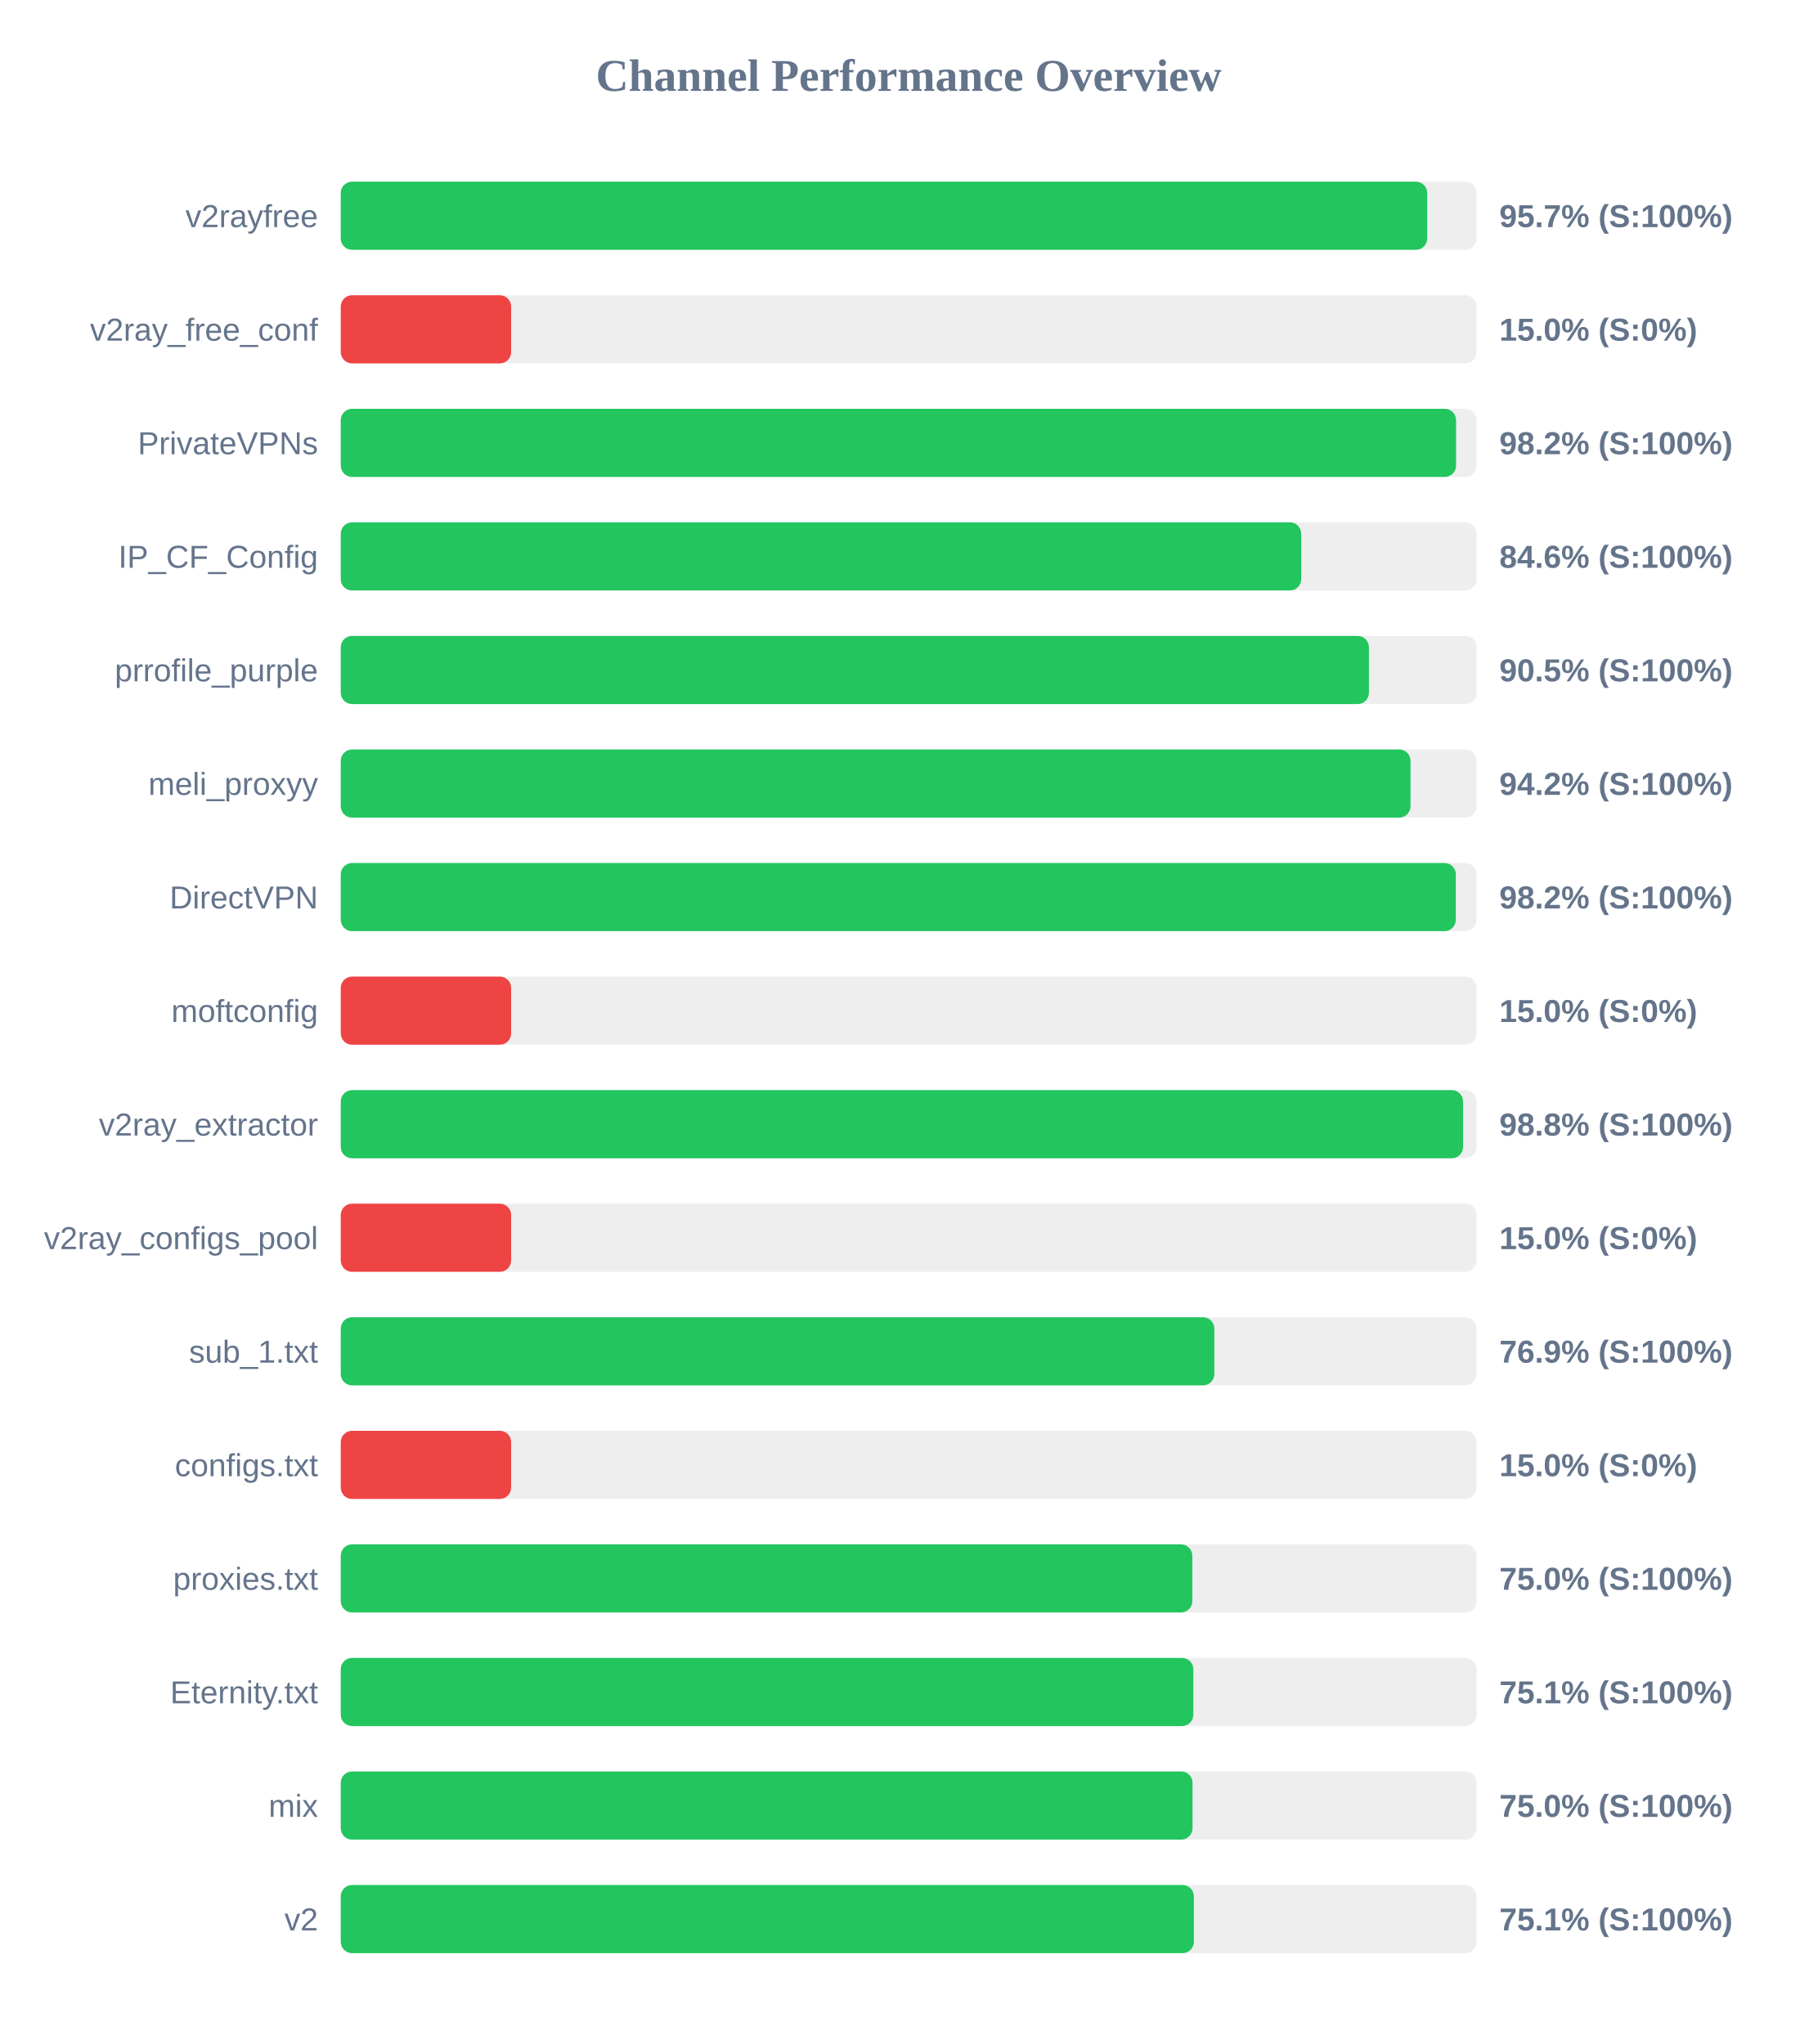
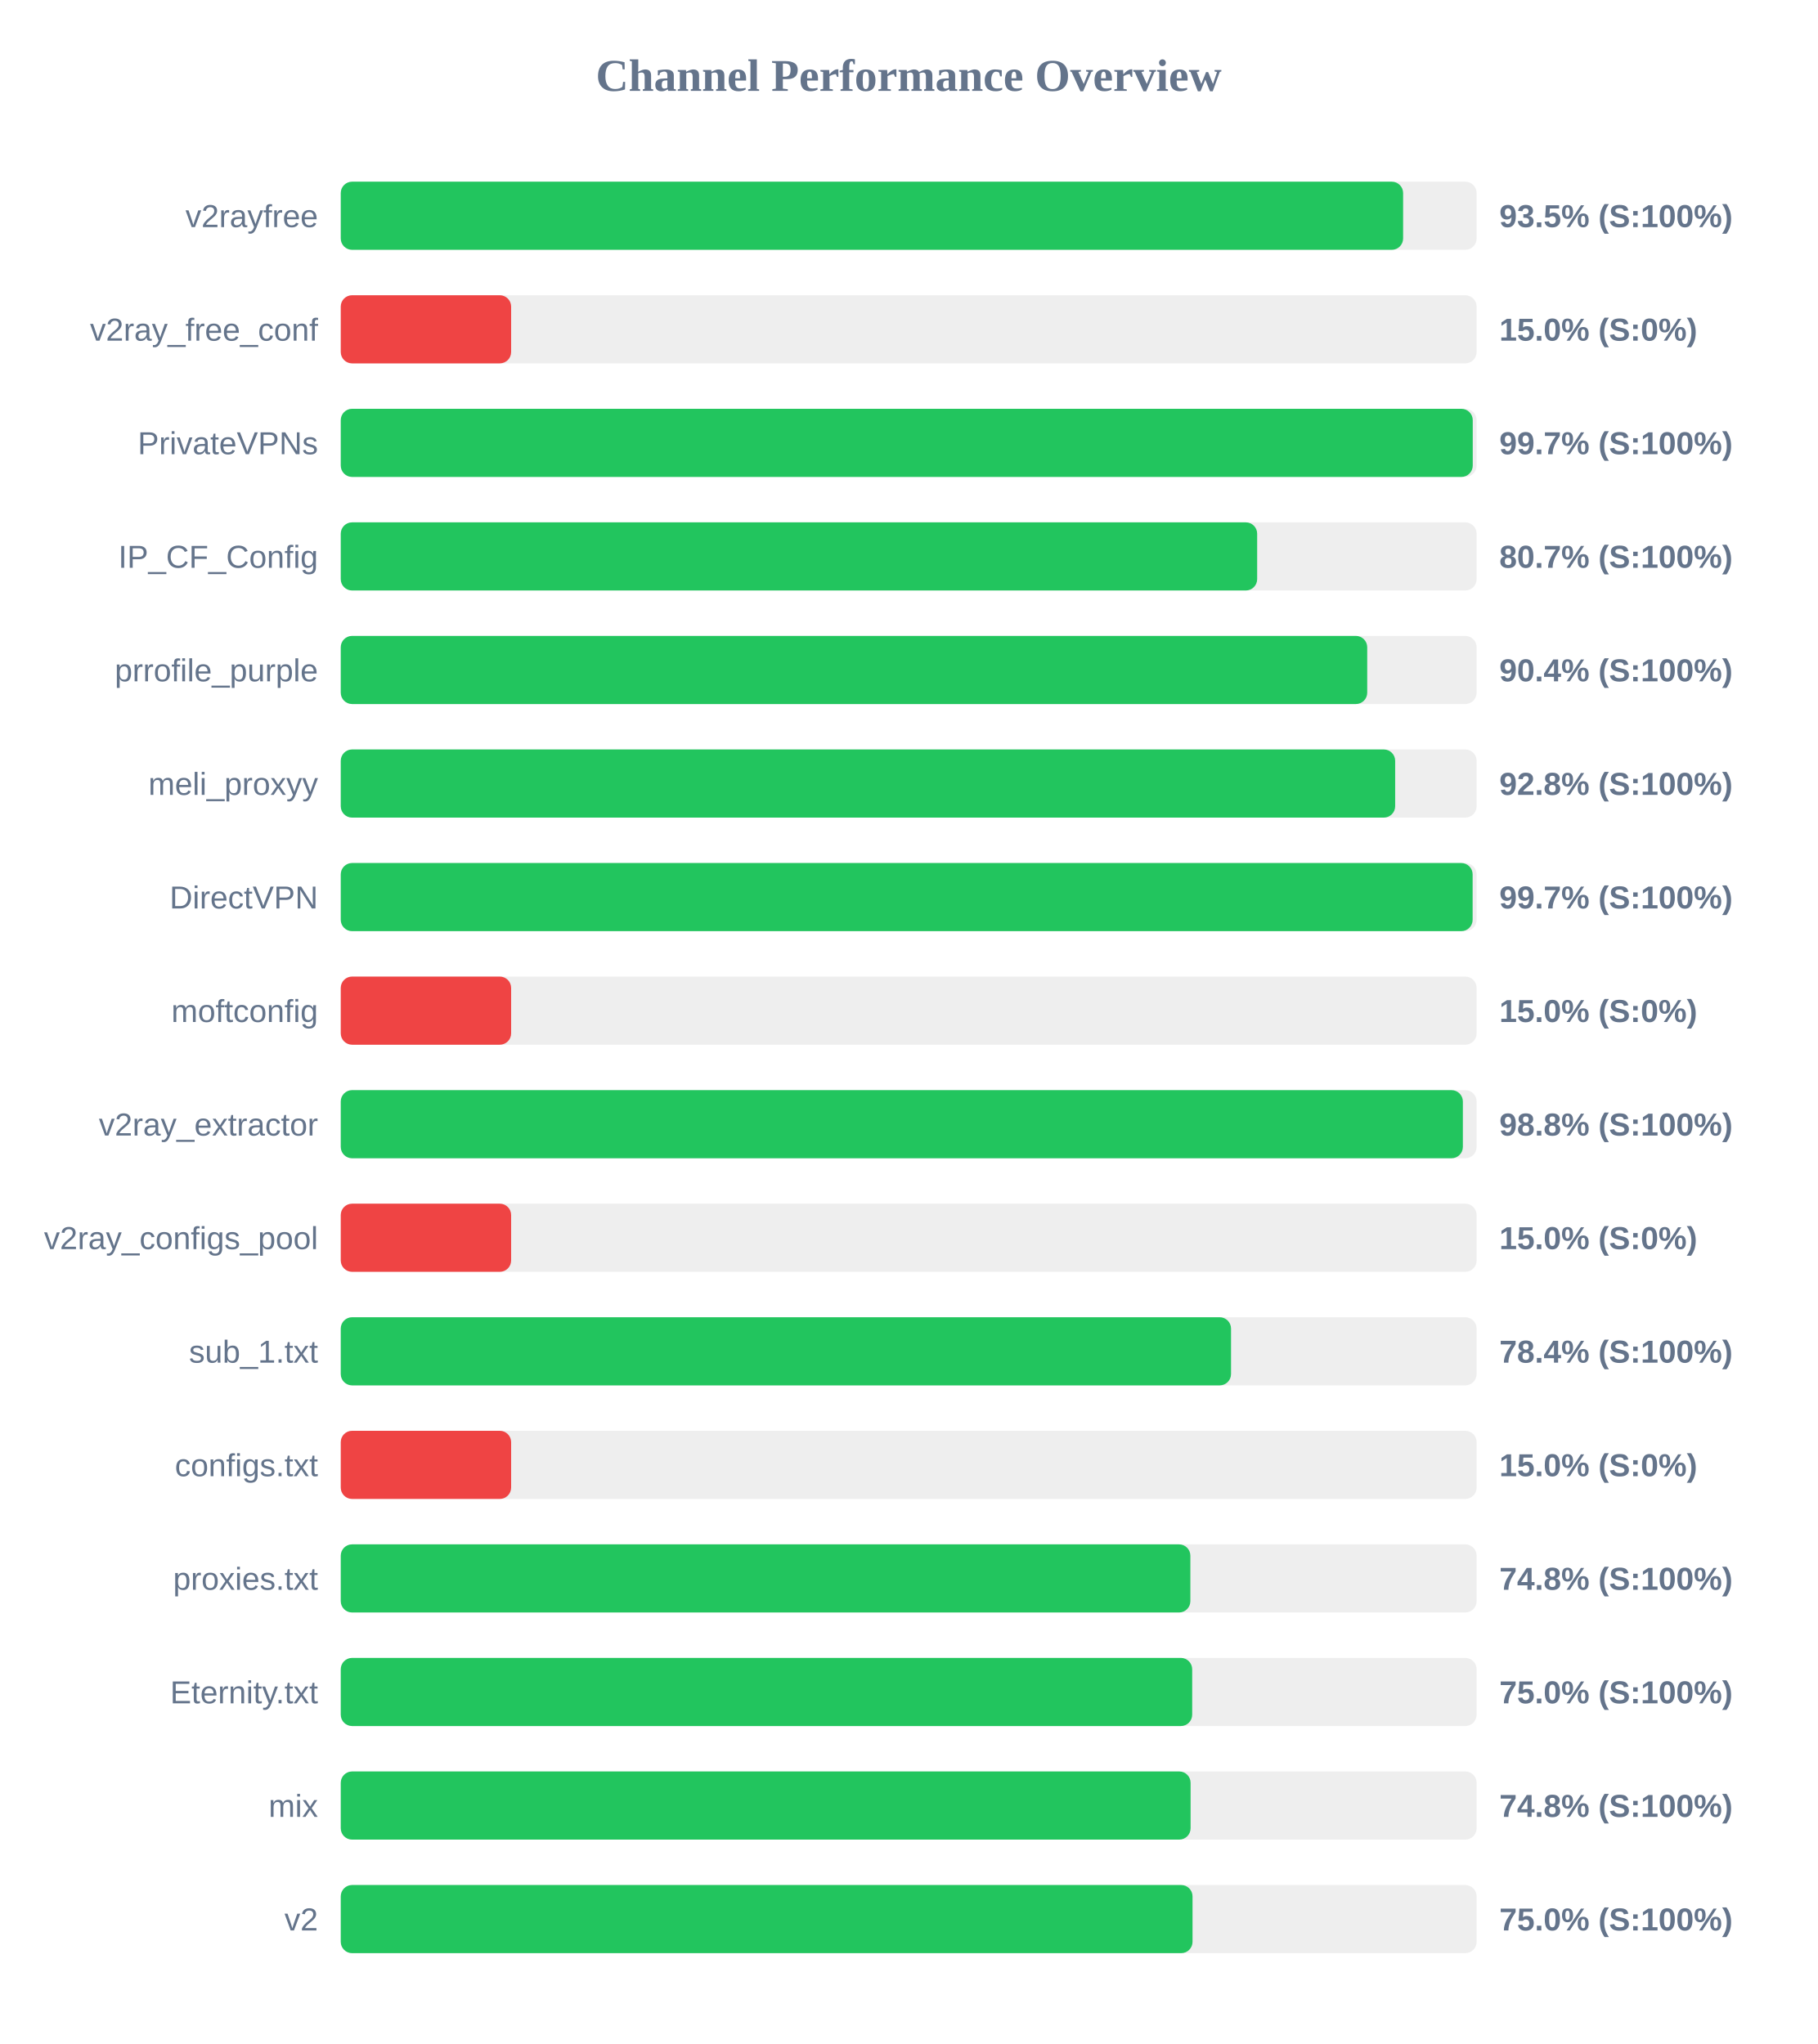
<svg xmlns="http://www.w3.org/2000/svg" width="800" height="900" version="1.1">
  <style>
        .row { font: 14px Arial; fill: #64748b; }
        .score { font: bold 14px Arial; fill: #64748b; }
    </style>
  <text x="400" y="40" text-anchor="middle" font-size="20px" font-weight="bold" fill="#64748b">Channel Performance Overview</text>
  <rect x="150" y="80" width="500" height="30" fill="#eee" rx="5" />
-   <rect x="150" y="80" width="478.25" height="30" fill="#22c55e" rx="5" />
+   <rect x="150" y="80" width="467.65" height="30" fill="#22c55e" rx="5" />
  <text x="140" y="100" text-anchor="end" class="row">v2rayfree</text>
-   <text x="660" y="100" text-anchor="start" class="score">95.7% (S:100%)</text>
+   <text x="660" y="100" text-anchor="start" class="score">93.5% (S:100%)</text>
  <rect x="150" y="130" width="500" height="30" fill="#eee" rx="5" />
  <rect x="150" y="130" width="75.0" height="30" fill="#ef4444" rx="5" />
  <text x="140" y="150" text-anchor="end" class="row">v2ray_free_conf</text>
  <text x="660" y="150" text-anchor="start" class="score">15.0% (S:0%)</text>
  <rect x="150" y="180" width="500" height="30" fill="#eee" rx="5" />
-   <rect x="150" y="180" width="490.95" height="30" fill="#22c55e" rx="5" />
+   <rect x="150" y="180" width="498.3" height="30" fill="#22c55e" rx="5" />
  <text x="140" y="200" text-anchor="end" class="row">PrivateVPNs</text>
-   <text x="660" y="200" text-anchor="start" class="score">98.2% (S:100%)</text>
+   <text x="660" y="200" text-anchor="start" class="score">99.7% (S:100%)</text>
  <rect x="150" y="230" width="500" height="30" fill="#eee" rx="5" />
-   <rect x="150" y="230" width="422.8" height="30" fill="#22c55e" rx="5" />
+   <rect x="150" y="230" width="403.4" height="30" fill="#22c55e" rx="5" />
  <text x="140" y="250" text-anchor="end" class="row">IP_CF_Config</text>
-   <text x="660" y="250" text-anchor="start" class="score">84.6% (S:100%)</text>
+   <text x="660" y="250" text-anchor="start" class="score">80.7% (S:100%)</text>
  <rect x="150" y="280" width="500" height="30" fill="#eee" rx="5" />
-   <rect x="150" y="280" width="452.6" height="30" fill="#22c55e" rx="5" />
+   <rect x="150" y="280" width="451.85" height="30" fill="#22c55e" rx="5" />
  <text x="140" y="300" text-anchor="end" class="row">prrofile_purple</text>
-   <text x="660" y="300" text-anchor="start" class="score">90.5% (S:100%)</text>
+   <text x="660" y="300" text-anchor="start" class="score">90.4% (S:100%)</text>
  <rect x="150" y="330" width="500" height="30" fill="#eee" rx="5" />
-   <rect x="150" y="330" width="470.9" height="30" fill="#22c55e" rx="5" />
+   <rect x="150" y="330" width="464.15" height="30" fill="#22c55e" rx="5" />
  <text x="140" y="350" text-anchor="end" class="row">meli_proxyy</text>
-   <text x="660" y="350" text-anchor="start" class="score">94.2% (S:100%)</text>
+   <text x="660" y="350" text-anchor="start" class="score">92.8% (S:100%)</text>
  <rect x="150" y="380" width="500" height="30" fill="#eee" rx="5" />
-   <rect x="150" y="380" width="490.85" height="30" fill="#22c55e" rx="5" />
+   <rect x="150" y="380" width="498.25" height="30" fill="#22c55e" rx="5" />
  <text x="140" y="400" text-anchor="end" class="row">DirectVPN</text>
-   <text x="660" y="400" text-anchor="start" class="score">98.2% (S:100%)</text>
+   <text x="660" y="400" text-anchor="start" class="score">99.7% (S:100%)</text>
  <rect x="150" y="430" width="500" height="30" fill="#eee" rx="5" />
  <rect x="150" y="430" width="75.0" height="30" fill="#ef4444" rx="5" />
  <text x="140" y="450" text-anchor="end" class="row">moftconfig</text>
  <text x="660" y="450" text-anchor="start" class="score">15.0% (S:0%)</text>
  <rect x="150" y="480" width="500" height="30" fill="#eee" rx="5" />
-   <rect x="150" y="480" width="494.05" height="30" fill="#22c55e" rx="5" />
+   <rect x="150" y="480" width="493.95" height="30" fill="#22c55e" rx="5" />
  <text x="140" y="500" text-anchor="end" class="row">v2ray_extractor</text>
  <text x="660" y="500" text-anchor="start" class="score">98.8% (S:100%)</text>
  <rect x="150" y="530" width="500" height="30" fill="#eee" rx="5" />
  <rect x="150" y="530" width="75.0" height="30" fill="#ef4444" rx="5" />
  <text x="140" y="550" text-anchor="end" class="row">v2ray_configs_pool</text>
  <text x="660" y="550" text-anchor="start" class="score">15.0% (S:0%)</text>
  <rect x="150" y="580" width="500" height="30" fill="#eee" rx="5" />
-   <rect x="150" y="580" width="384.55" height="30" fill="#22c55e" rx="5" />
+   <rect x="150" y="580" width="391.9" height="30" fill="#22c55e" rx="5" />
  <text x="140" y="600" text-anchor="end" class="row">sub_1.txt</text>
-   <text x="660" y="600" text-anchor="start" class="score">76.9% (S:100%)</text>
+   <text x="660" y="600" text-anchor="start" class="score">78.4% (S:100%)</text>
  <rect x="150" y="630" width="500" height="30" fill="#eee" rx="5" />
  <rect x="150" y="630" width="75.0" height="30" fill="#ef4444" rx="5" />
  <text x="140" y="650" text-anchor="end" class="row">configs.txt</text>
  <text x="660" y="650" text-anchor="start" class="score">15.0% (S:0%)</text>
  <rect x="150" y="680" width="500" height="30" fill="#eee" rx="5" />
-   <rect x="150" y="680" width="374.85" height="30" fill="#22c55e" rx="5" />
+   <rect x="150" y="680" width="374.0" height="30" fill="#22c55e" rx="5" />
  <text x="140" y="700" text-anchor="end" class="row">proxies.txt</text>
-   <text x="660" y="700" text-anchor="start" class="score">75.0% (S:100%)</text>
+   <text x="660" y="700" text-anchor="start" class="score">74.8% (S:100%)</text>
  <rect x="150" y="730" width="500" height="30" fill="#eee" rx="5" />
-   <rect x="150" y="730" width="375.3" height="30" fill="#22c55e" rx="5" />
+   <rect x="150" y="730" width="374.8" height="30" fill="#22c55e" rx="5" />
  <text x="140" y="750" text-anchor="end" class="row">Eternity.txt</text>
-   <text x="660" y="750" text-anchor="start" class="score">75.1% (S:100%)</text>
+   <text x="660" y="750" text-anchor="start" class="score">75.0% (S:100%)</text>
  <rect x="150" y="780" width="500" height="30" fill="#eee" rx="5" />
-   <rect x="150" y="780" width="374.95" height="30" fill="#22c55e" rx="5" />
+   <rect x="150" y="780" width="374.1" height="30" fill="#22c55e" rx="5" />
  <text x="140" y="800" text-anchor="end" class="row">mix</text>
-   <text x="660" y="800" text-anchor="start" class="score">75.0% (S:100%)</text>
+   <text x="660" y="800" text-anchor="start" class="score">74.8% (S:100%)</text>
  <rect x="150" y="830" width="500" height="30" fill="#eee" rx="5" />
-   <rect x="150" y="830" width="375.55" height="30" fill="#22c55e" rx="5" />
+   <rect x="150" y="830" width="374.95" height="30" fill="#22c55e" rx="5" />
  <text x="140" y="850" text-anchor="end" class="row">v2</text>
-   <text x="660" y="850" text-anchor="start" class="score">75.1% (S:100%)</text>
+   <text x="660" y="850" text-anchor="start" class="score">75.0% (S:100%)</text>
</svg>
